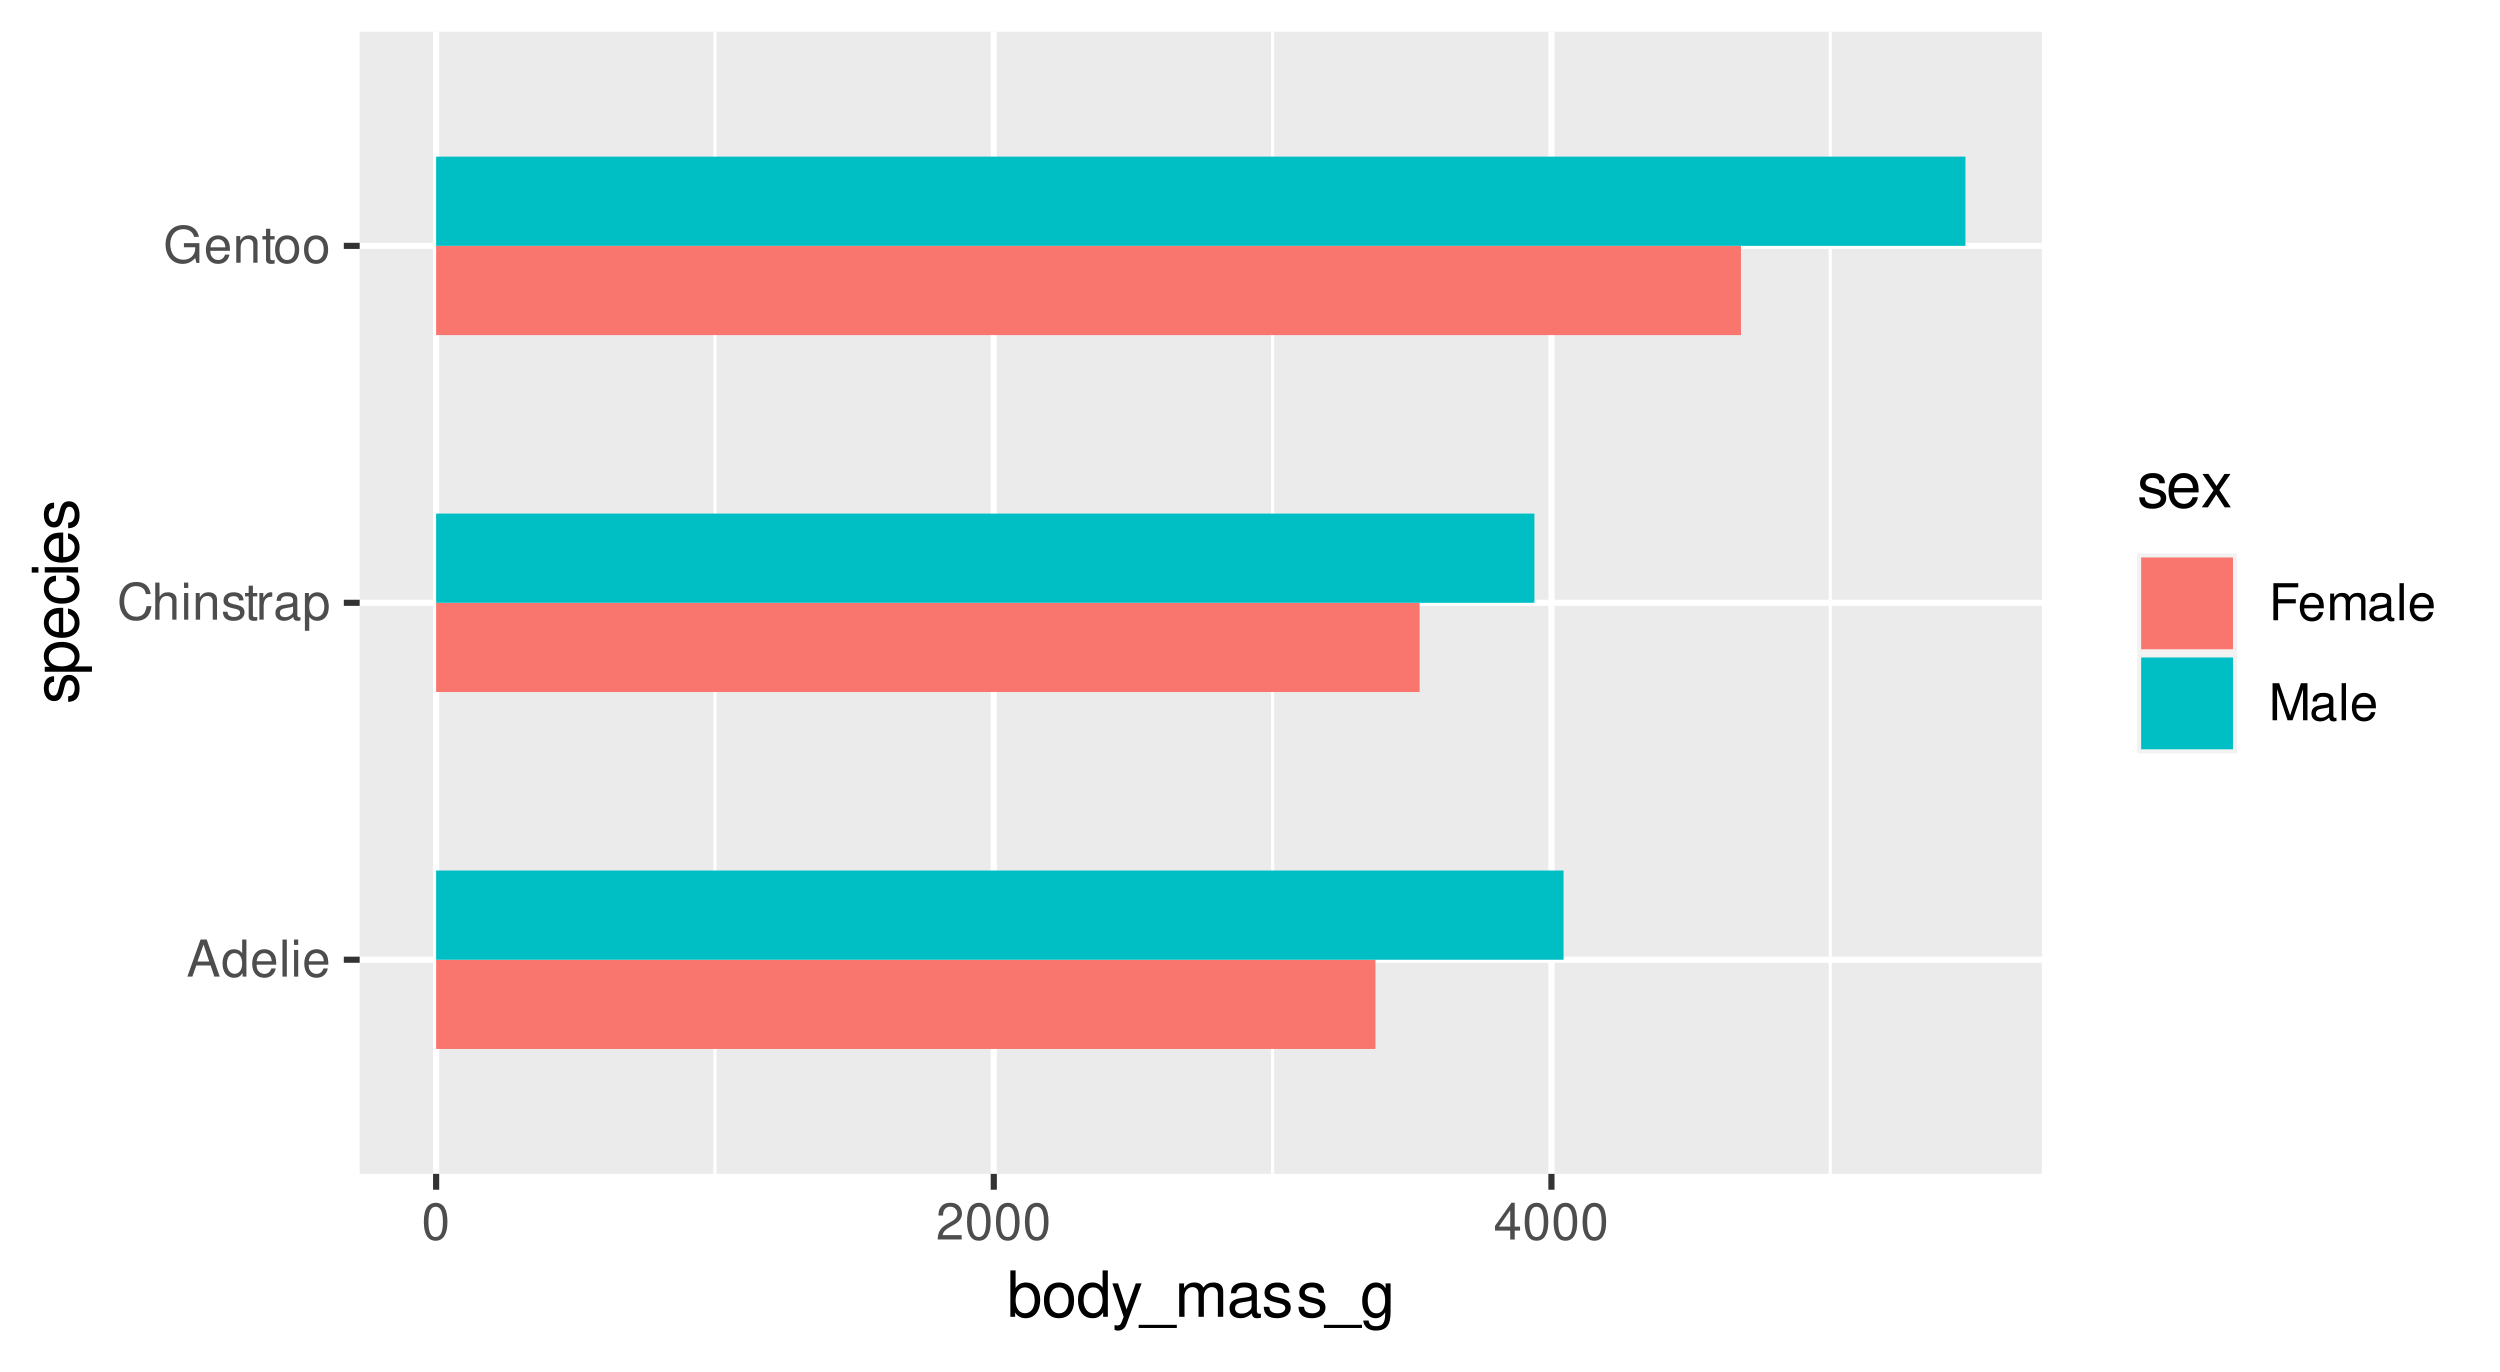
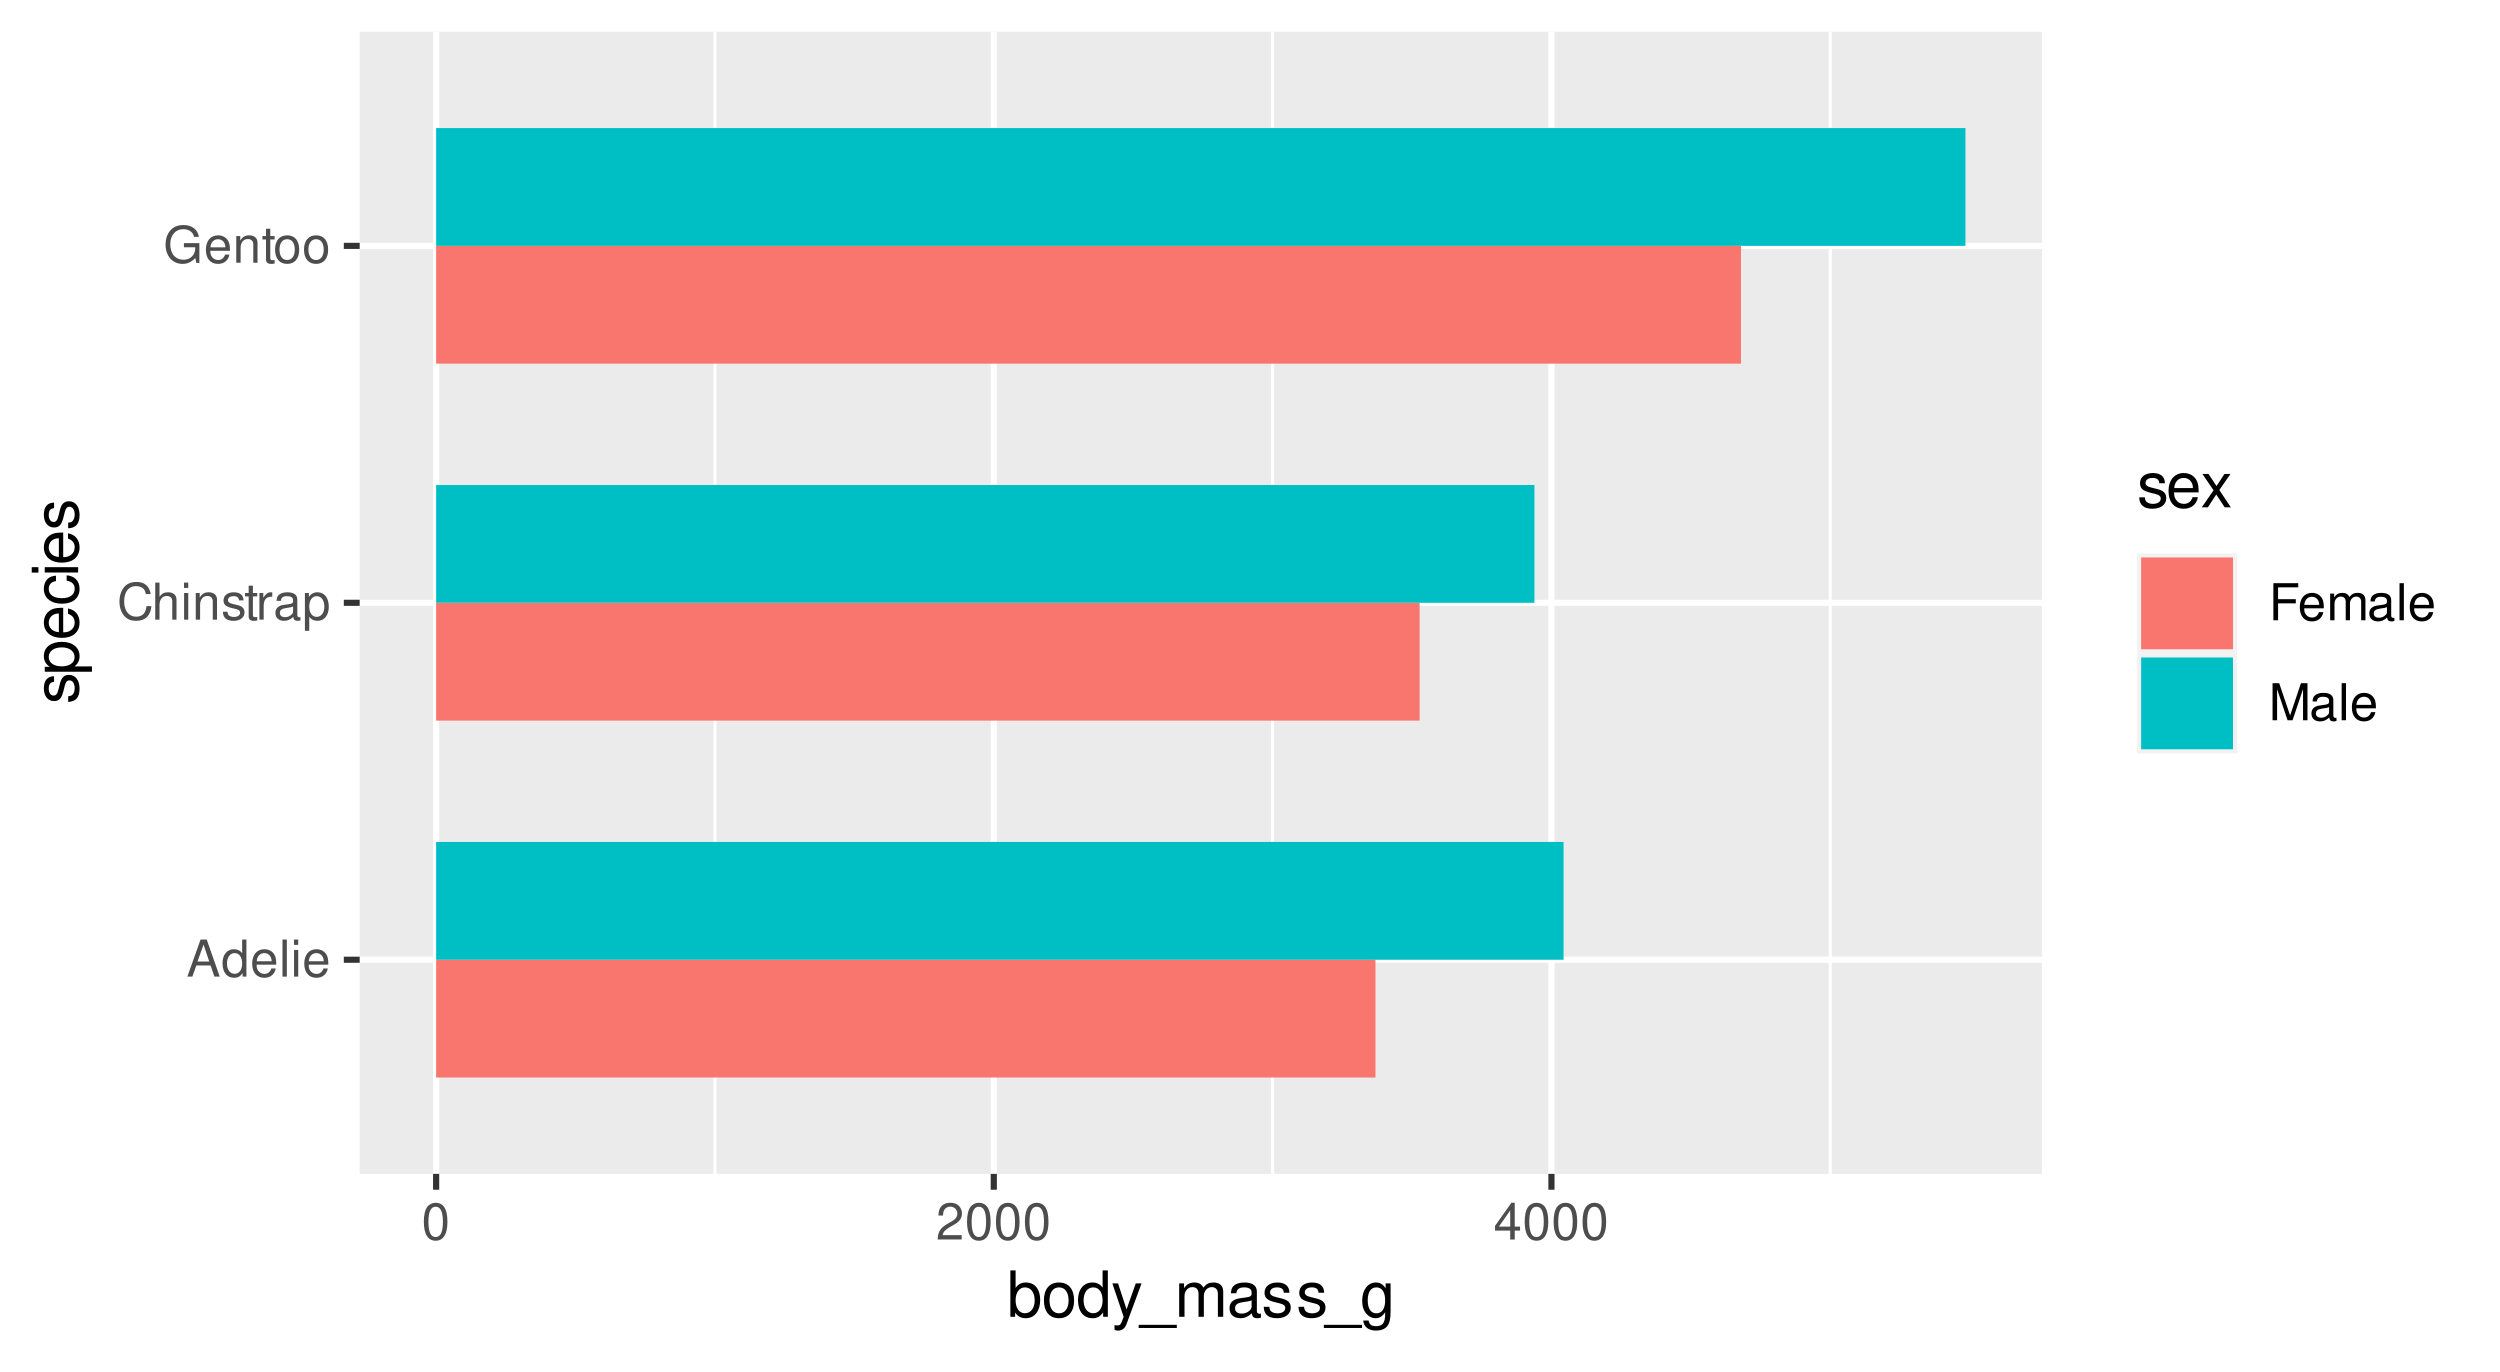
<svg xmlns="http://www.w3.org/2000/svg" xmlns:xlink="http://www.w3.org/1999/xlink" width="432pt" height="237pt" viewBox="0 0 432 237" version="1.1">
  <defs>
    <g>
      <symbol overflow="visible" id="glyph0-0">
        <path style="stroke:none;" d="" />
      </symbol>
      <symbol overflow="visible" id="glyph0-1">
        <path style="stroke:none;" d="M 4.172 -1.922 L 4.828 0 L 5.75 0 L 3.5 -6.406 L 2.438 -6.406 L 0.156 0 L 1.016 0 L 1.703 -1.922 Z M 3.938 -2.609 L 1.906 -2.609 L 2.953 -5.531 Z M 3.938 -2.609 " />
      </symbol>
      <symbol overflow="visible" id="glyph0-2">
        <path style="stroke:none;" d="M 4.359 -6.406 L 3.625 -6.406 L 3.625 -4.031 C 3.312 -4.5 2.828 -4.734 2.203 -4.734 C 1.016 -4.734 0.234 -3.781 0.234 -2.312 C 0.234 -0.75 0.984 0.203 2.234 0.203 C 2.875 0.203 3.312 -0.031 3.703 -0.609 L 3.703 0 L 4.359 0 Z M 2.328 -4.062 C 3.125 -4.062 3.625 -3.359 3.625 -2.25 C 3.625 -1.188 3.109 -0.484 2.344 -0.484 C 1.531 -0.484 1 -1.203 1 -2.266 C 1 -3.344 1.531 -4.062 2.328 -4.062 Z M 2.328 -4.062 " />
      </symbol>
      <symbol overflow="visible" id="glyph0-3">
        <path style="stroke:none;" d="M 4.516 -2.062 C 4.516 -2.766 4.453 -3.188 4.328 -3.531 C 4.031 -4.281 3.328 -4.734 2.469 -4.734 C 1.172 -4.734 0.359 -3.766 0.359 -2.25 C 0.359 -0.719 1.141 0.203 2.453 0.203 C 3.5 0.203 4.234 -0.391 4.422 -1.406 L 3.672 -1.406 C 3.469 -0.797 3.062 -0.469 2.469 -0.469 C 2 -0.469 1.609 -0.688 1.359 -1.078 C 1.188 -1.344 1.125 -1.594 1.125 -2.062 Z M 1.141 -2.656 C 1.203 -3.516 1.719 -4.062 2.453 -4.062 C 3.203 -4.062 3.719 -3.484 3.719 -2.656 Z M 1.141 -2.656 " />
      </symbol>
      <symbol overflow="visible" id="glyph0-4">
        <path style="stroke:none;" d="M 1.344 -6.406 L 0.594 -6.406 L 0.594 0 L 1.344 0 Z M 1.344 -6.406 " />
      </symbol>
      <symbol overflow="visible" id="glyph0-5">
        <path style="stroke:none;" d="M 1.312 -4.609 L 0.594 -4.609 L 0.594 0 L 1.312 0 Z M 1.312 -6.406 L 0.578 -6.406 L 0.578 -5.484 L 1.312 -5.484 Z M 1.312 -6.406 " />
      </symbol>
      <symbol overflow="visible" id="glyph0-6">
        <path style="stroke:none;" d="M 5.828 -4.422 C 5.562 -5.828 4.766 -6.516 3.359 -6.516 C 2.484 -6.516 1.797 -6.25 1.312 -5.719 C 0.734 -5.078 0.422 -4.172 0.422 -3.125 C 0.422 -2.078 0.75 -1.172 1.344 -0.547 C 1.844 -0.031 2.484 0.203 3.312 0.203 C 4.875 0.203 5.766 -0.641 5.953 -2.344 L 5.109 -2.344 C 5.047 -1.906 4.953 -1.594 4.828 -1.344 C 4.562 -0.812 4.016 -0.516 3.328 -0.516 C 2.047 -0.516 1.234 -1.547 1.234 -3.141 C 1.234 -4.781 2 -5.797 3.25 -5.797 C 3.781 -5.797 4.25 -5.641 4.516 -5.391 C 4.766 -5.172 4.891 -4.906 4.984 -4.422 Z M 5.828 -4.422 " />
      </symbol>
      <symbol overflow="visible" id="glyph0-7">
        <path style="stroke:none;" d="M 0.609 -6.406 L 0.609 0 L 1.344 0 L 1.344 -2.547 C 1.344 -3.484 1.844 -4.094 2.594 -4.094 C 2.844 -4.094 3.062 -4.031 3.25 -3.891 C 3.453 -3.734 3.547 -3.516 3.547 -3.188 L 3.547 0 L 4.281 0 L 4.281 -3.484 C 4.281 -4.25 3.719 -4.734 2.828 -4.734 C 2.172 -4.734 1.781 -4.547 1.344 -3.969 L 1.344 -6.406 Z M 0.609 -6.406 " />
      </symbol>
      <symbol overflow="visible" id="glyph0-8">
        <path style="stroke:none;" d="M 0.609 -4.609 L 0.609 0 L 1.359 0 L 1.359 -2.547 C 1.359 -3.484 1.844 -4.094 2.609 -4.094 C 3.188 -4.094 3.547 -3.75 3.547 -3.188 L 3.547 0 L 4.281 0 L 4.281 -3.484 C 4.281 -4.25 3.719 -4.734 2.828 -4.734 C 2.141 -4.734 1.703 -4.484 1.297 -3.828 L 1.297 -4.609 Z M 0.609 -4.609 " />
      </symbol>
      <symbol overflow="visible" id="glyph0-9">
        <path style="stroke:none;" d="M 3.859 -3.328 C 3.844 -4.234 3.25 -4.734 2.188 -4.734 C 1.109 -4.734 0.406 -4.188 0.406 -3.328 C 0.406 -2.609 0.781 -2.266 1.875 -2 L 2.562 -1.844 C 3.062 -1.719 3.266 -1.531 3.266 -1.203 C 3.266 -0.766 2.844 -0.469 2.203 -0.469 C 1.797 -0.469 1.469 -0.594 1.281 -0.781 C 1.172 -0.922 1.125 -1.047 1.078 -1.375 L 0.297 -1.375 C 0.328 -0.312 0.938 0.203 2.141 0.203 C 3.297 0.203 4.031 -0.375 4.031 -1.266 C 4.031 -1.938 3.656 -2.328 2.734 -2.547 L 2.031 -2.703 C 1.438 -2.844 1.172 -3.047 1.172 -3.375 C 1.172 -3.797 1.562 -4.062 2.156 -4.062 C 2.75 -4.062 3.062 -3.812 3.078 -3.328 Z M 3.859 -3.328 " />
      </symbol>
      <symbol overflow="visible" id="glyph0-10">
        <path style="stroke:none;" d="M 2.234 -4.609 L 1.484 -4.609 L 1.484 -5.875 L 0.75 -5.875 L 0.75 -4.609 L 0.125 -4.609 L 0.125 -4.016 L 0.75 -4.016 L 0.75 -0.531 C 0.75 -0.047 1.062 0.203 1.641 0.203 C 1.828 0.203 1.984 0.188 2.234 0.141 L 2.234 -0.469 C 2.125 -0.453 2.031 -0.438 1.875 -0.438 C 1.562 -0.438 1.484 -0.531 1.484 -0.859 L 1.484 -4.016 L 2.234 -4.016 Z M 2.234 -4.609 " />
      </symbol>
      <symbol overflow="visible" id="glyph0-11">
        <path style="stroke:none;" d="M 0.609 -4.609 L 0.609 0 L 1.344 0 L 1.344 -2.391 C 1.359 -3.5 1.812 -4 2.828 -3.969 L 2.828 -4.719 C 2.703 -4.734 2.625 -4.734 2.547 -4.734 C 2.062 -4.734 1.703 -4.453 1.281 -3.781 L 1.281 -4.609 Z M 0.609 -4.609 " />
      </symbol>
      <symbol overflow="visible" id="glyph0-12">
        <path style="stroke:none;" d="M 4.703 -0.438 C 4.625 -0.406 4.594 -0.406 4.547 -0.406 C 4.297 -0.406 4.156 -0.547 4.156 -0.781 L 4.156 -3.484 C 4.156 -4.297 3.547 -4.734 2.422 -4.734 C 1.734 -4.734 1.203 -4.547 0.891 -4.203 C 0.672 -3.969 0.594 -3.703 0.578 -3.25 L 1.312 -3.25 C 1.375 -3.812 1.703 -4.062 2.391 -4.062 C 3.062 -4.062 3.422 -3.812 3.422 -3.375 L 3.422 -3.188 C 3.406 -2.875 3.25 -2.75 2.656 -2.672 C 1.625 -2.547 1.453 -2.5 1.172 -2.391 C 0.641 -2.156 0.375 -1.766 0.375 -1.156 C 0.375 -0.328 0.953 0.203 1.875 0.203 C 2.469 0.203 2.922 0 3.453 -0.469 C 3.5 0 3.734 0.203 4.203 0.203 C 4.359 0.203 4.453 0.188 4.703 0.125 Z M 3.422 -1.453 C 3.422 -1.203 3.359 -1.062 3.125 -0.859 C 2.828 -0.578 2.469 -0.438 2.047 -0.438 C 1.469 -0.438 1.141 -0.719 1.141 -1.172 C 1.141 -1.656 1.453 -1.906 2.25 -2.016 C 3.031 -2.125 3.172 -2.156 3.422 -2.281 Z M 3.422 -1.453 " />
      </symbol>
      <symbol overflow="visible" id="glyph0-13">
        <path style="stroke:none;" d="M 0.469 1.922 L 1.219 1.922 L 1.219 -0.484 C 1.594 -0.016 2.031 0.203 2.625 0.203 C 3.828 0.203 4.594 -0.75 4.594 -2.219 C 4.594 -3.781 3.844 -4.734 2.625 -4.734 C 2 -4.734 1.5 -4.453 1.156 -3.922 L 1.156 -4.609 L 0.469 -4.609 Z M 2.5 -4.062 C 3.312 -4.062 3.828 -3.344 3.828 -2.25 C 3.828 -1.203 3.297 -0.484 2.5 -0.484 C 1.719 -0.484 1.219 -1.188 1.219 -2.266 C 1.219 -3.359 1.719 -4.062 2.5 -4.062 Z M 2.5 -4.062 " />
      </symbol>
      <symbol overflow="visible" id="glyph0-14">
        <path style="stroke:none;" d="M 6.234 -3.391 L 3.562 -3.391 L 3.562 -2.672 L 5.516 -2.672 L 5.516 -2.484 C 5.516 -1.344 4.672 -0.516 3.5 -0.516 C 2.844 -0.516 2.266 -0.75 1.875 -1.172 C 1.453 -1.625 1.203 -2.391 1.203 -3.188 C 1.203 -4.766 2.109 -5.797 3.453 -5.797 C 4.438 -5.797 5.141 -5.297 5.312 -4.469 L 6.156 -4.469 C 5.922 -5.766 4.938 -6.516 3.469 -6.516 C 2.688 -6.516 2.047 -6.312 1.547 -5.906 C 0.797 -5.281 0.391 -4.297 0.391 -3.141 C 0.391 -1.172 1.594 0.203 3.328 0.203 C 4.203 0.203 4.875 -0.125 5.516 -0.812 L 5.719 0.031 L 6.234 0.031 Z M 6.234 -3.391 " />
      </symbol>
      <symbol overflow="visible" id="glyph0-15">
        <path style="stroke:none;" d="M 2.391 -4.734 C 1.094 -4.734 0.312 -3.812 0.312 -2.266 C 0.312 -0.719 1.094 0.203 2.406 0.203 C 3.703 0.203 4.484 -0.719 4.484 -2.234 C 4.484 -3.828 3.734 -4.734 2.391 -4.734 Z M 2.406 -4.062 C 3.234 -4.062 3.719 -3.391 3.719 -2.25 C 3.719 -1.156 3.203 -0.469 2.406 -0.469 C 1.578 -0.469 1.078 -1.156 1.078 -2.266 C 1.078 -3.391 1.578 -4.062 2.406 -4.062 Z M 2.406 -4.062 " />
      </symbol>
      <symbol overflow="visible" id="glyph0-16">
        <path style="stroke:none;" d="M 2.422 -6.359 C 1.844 -6.359 1.312 -6.094 0.984 -5.672 C 0.578 -5.109 0.375 -4.25 0.375 -3.078 C 0.375 -0.938 1.078 0.203 2.422 0.203 C 3.734 0.203 4.453 -0.938 4.453 -3.031 C 4.453 -4.25 4.266 -5.078 3.859 -5.672 C 3.531 -6.109 3.016 -6.359 2.422 -6.359 Z M 2.422 -5.672 C 3.25 -5.672 3.672 -4.828 3.672 -3.094 C 3.672 -1.281 3.266 -0.438 2.406 -0.438 C 1.578 -0.438 1.172 -1.312 1.172 -3.062 C 1.172 -4.828 1.578 -5.672 2.422 -5.672 Z M 2.422 -5.672 " />
      </symbol>
      <symbol overflow="visible" id="glyph0-17">
        <path style="stroke:none;" d="M 4.453 -0.766 L 1.172 -0.766 C 1.25 -1.297 1.531 -1.625 2.297 -2.094 L 3.172 -2.594 C 4.047 -3.062 4.5 -3.719 4.5 -4.5 C 4.5 -5.031 4.281 -5.531 3.922 -5.875 C 3.547 -6.203 3.094 -6.359 2.5 -6.359 C 1.703 -6.359 1.125 -6.078 0.781 -5.531 C 0.547 -5.203 0.453 -4.797 0.438 -4.156 L 1.219 -4.156 C 1.234 -4.594 1.297 -4.844 1.406 -5.062 C 1.594 -5.438 2 -5.688 2.469 -5.688 C 3.172 -5.688 3.703 -5.172 3.703 -4.484 C 3.703 -3.969 3.406 -3.531 2.859 -3.219 L 2.047 -2.75 C 0.75 -2 0.375 -1.406 0.297 -0.016 L 4.453 -0.016 Z M 4.453 -0.766 " />
      </symbol>
      <symbol overflow="visible" id="glyph0-18">
        <path style="stroke:none;" d="M 2.875 -1.547 L 2.875 0 L 3.656 0 L 3.656 -1.547 L 4.578 -1.547 L 4.578 -2.234 L 3.656 -2.234 L 3.656 -6.359 L 3.078 -6.359 L 0.25 -2.359 L 0.25 -1.547 Z M 2.875 -2.234 L 0.922 -2.234 L 2.875 -5.047 Z M 2.875 -2.234 " />
      </symbol>
      <symbol overflow="visible" id="glyph0-19">
        <path style="stroke:none;" d="M 1.609 -2.922 L 4.672 -2.922 L 4.672 -3.641 L 1.609 -3.641 L 1.609 -5.688 L 5.094 -5.688 L 5.094 -6.406 L 0.797 -6.406 L 0.797 0 L 1.609 0 Z M 1.609 -2.922 " />
      </symbol>
      <symbol overflow="visible" id="glyph0-20">
        <path style="stroke:none;" d="M 0.609 -4.609 L 0.609 0 L 1.359 0 L 1.359 -2.891 C 1.359 -3.562 1.844 -4.094 2.438 -4.094 C 2.984 -4.094 3.297 -3.766 3.297 -3.172 L 3.297 0 L 4.031 0 L 4.031 -2.891 C 4.031 -3.562 4.516 -4.094 5.109 -4.094 C 5.641 -4.094 5.969 -3.75 5.969 -3.172 L 5.969 0 L 6.703 0 L 6.703 -3.453 C 6.703 -4.281 6.234 -4.734 5.359 -4.734 C 4.75 -4.734 4.375 -4.562 3.953 -4.031 C 3.672 -4.531 3.312 -4.734 2.703 -4.734 C 2.094 -4.734 1.688 -4.516 1.297 -3.953 L 1.297 -4.609 Z M 0.609 -4.609 " />
      </symbol>
      <symbol overflow="visible" id="glyph0-21">
        <path style="stroke:none;" d="M 4.109 0 L 5.922 -5.375 L 5.922 0 L 6.688 0 L 6.688 -6.406 L 5.562 -6.406 L 3.688 -0.828 L 1.797 -6.406 L 0.656 -6.406 L 0.656 0 L 1.438 0 L 1.438 -5.375 L 3.25 0 Z M 4.109 0 " />
      </symbol>
      <symbol overflow="visible" id="glyph1-0">
        <path style="stroke:none;" d="" />
      </symbol>
      <symbol overflow="visible" id="glyph1-1">
        <path style="stroke:none;" d="M 0.594 -8.016 L 0.594 0 L 1.422 0 L 1.422 -0.734 C 1.859 -0.062 2.438 0.25 3.25 0.25 C 4.766 0.25 5.75 -0.984 5.75 -2.906 C 5.75 -4.781 4.812 -5.922 3.281 -5.922 C 2.5 -5.922 1.938 -5.625 1.5 -4.984 L 1.5 -8.016 Z M 3.109 -5.078 C 4.141 -5.078 4.797 -4.188 4.797 -2.812 C 4.797 -1.5 4.109 -0.609 3.109 -0.609 C 2.141 -0.609 1.5 -1.484 1.5 -2.844 C 1.5 -4.188 2.141 -5.078 3.109 -5.078 Z M 3.109 -5.078 " />
      </symbol>
      <symbol overflow="visible" id="glyph1-2">
        <path style="stroke:none;" d="M 2.984 -5.922 C 1.359 -5.922 0.391 -4.781 0.391 -2.844 C 0.391 -0.891 1.359 0.25 3 0.25 C 4.625 0.25 5.609 -0.906 5.609 -2.797 C 5.609 -4.797 4.656 -5.922 2.984 -5.922 Z M 3 -5.078 C 4.031 -5.078 4.656 -4.234 4.656 -2.812 C 4.656 -1.438 4.016 -0.594 3 -0.594 C 1.984 -0.594 1.359 -1.438 1.359 -2.844 C 1.359 -4.234 1.984 -5.078 3 -5.078 Z M 3 -5.078 " />
      </symbol>
      <symbol overflow="visible" id="glyph1-3">
        <path style="stroke:none;" d="M 5.438 -8.016 L 4.531 -8.016 L 4.531 -5.031 C 4.141 -5.625 3.531 -5.922 2.766 -5.922 C 1.266 -5.922 0.281 -4.734 0.281 -2.891 C 0.281 -0.953 1.234 0.25 2.797 0.25 C 3.594 0.25 4.141 -0.047 4.625 -0.766 L 4.625 0 L 5.438 0 Z M 2.922 -5.078 C 3.906 -5.078 4.531 -4.203 4.531 -2.812 C 4.531 -1.484 3.891 -0.609 2.922 -0.609 C 1.906 -0.609 1.25 -1.5 1.25 -2.844 C 1.25 -4.188 1.906 -5.078 2.922 -5.078 Z M 2.922 -5.078 " />
      </symbol>
      <symbol overflow="visible" id="glyph1-4">
        <path style="stroke:none;" d="M 4.266 -5.766 L 2.672 -1.281 L 1.203 -5.766 L 0.219 -5.766 L 2.172 0.016 L 1.812 0.938 C 1.656 1.344 1.469 1.5 1.078 1.5 C 0.922 1.5 0.797 1.469 0.594 1.438 L 0.594 2.25 C 0.781 2.359 0.969 2.391 1.203 2.391 C 1.5 2.391 1.828 2.297 2.062 2.125 C 2.359 1.906 2.516 1.672 2.688 1.203 L 5.266 -5.766 Z M 4.266 -5.766 " />
      </symbol>
      <symbol overflow="visible" id="glyph1-5">
        <path style="stroke:none;" d="M 6.359 1.391 L -0.234 1.391 L -0.234 1.938 L 6.359 1.938 Z M 6.359 1.391 " />
      </symbol>
      <symbol overflow="visible" id="glyph1-6">
        <path style="stroke:none;" d="M 0.766 -5.766 L 0.766 0 L 1.688 0 L 1.688 -3.625 C 1.688 -4.453 2.297 -5.125 3.047 -5.125 C 3.734 -5.125 4.109 -4.703 4.109 -3.969 L 4.109 0 L 5.031 0 L 5.031 -3.625 C 5.031 -4.453 5.641 -5.125 6.391 -5.125 C 7.062 -5.125 7.453 -4.703 7.453 -3.969 L 7.453 0 L 8.375 0 L 8.375 -4.328 C 8.375 -5.359 7.781 -5.922 6.703 -5.922 C 5.938 -5.922 5.484 -5.703 4.938 -5.047 C 4.594 -5.672 4.141 -5.922 3.391 -5.922 C 2.625 -5.922 2.094 -5.641 1.609 -4.953 L 1.609 -5.766 Z M 0.766 -5.766 " />
      </symbol>
      <symbol overflow="visible" id="glyph1-7">
        <path style="stroke:none;" d="M 5.891 -0.531 C 5.781 -0.516 5.734 -0.516 5.688 -0.516 C 5.375 -0.516 5.188 -0.688 5.188 -0.969 L 5.188 -4.359 C 5.188 -5.375 4.438 -5.922 3.031 -5.922 C 2.172 -5.922 1.5 -5.688 1.109 -5.266 C 0.844 -4.969 0.734 -4.625 0.719 -4.062 L 1.641 -4.062 C 1.719 -4.766 2.141 -5.078 2.984 -5.078 C 3.828 -5.078 4.281 -4.781 4.281 -4.219 L 4.281 -3.984 C 4.266 -3.594 4.062 -3.438 3.328 -3.344 C 2.031 -3.172 1.828 -3.141 1.469 -2.984 C 0.797 -2.703 0.469 -2.203 0.469 -1.453 C 0.469 -0.406 1.188 0.25 2.359 0.25 C 3.078 0.25 3.656 0 4.312 -0.594 C 4.375 0 4.656 0.25 5.266 0.25 C 5.453 0.25 5.578 0.234 5.891 0.156 Z M 4.281 -1.812 C 4.281 -1.5 4.188 -1.312 3.922 -1.062 C 3.547 -0.719 3.094 -0.547 2.547 -0.547 C 1.844 -0.547 1.422 -0.891 1.422 -1.469 C 1.422 -2.078 1.812 -2.391 2.812 -2.531 C 3.781 -2.656 3.969 -2.703 4.281 -2.844 Z M 4.281 -1.812 " />
      </symbol>
      <symbol overflow="visible" id="glyph1-8">
        <path style="stroke:none;" d="M 4.812 -4.156 C 4.812 -5.297 4.062 -5.922 2.734 -5.922 C 1.391 -5.922 0.516 -5.234 0.516 -4.172 C 0.516 -3.266 0.984 -2.844 2.344 -2.516 L 3.203 -2.297 C 3.844 -2.141 4.094 -1.906 4.094 -1.5 C 4.094 -0.953 3.547 -0.594 2.75 -0.594 C 2.25 -0.594 1.844 -0.734 1.609 -0.984 C 1.469 -1.141 1.391 -1.312 1.344 -1.719 L 0.375 -1.719 C 0.422 -0.391 1.172 0.25 2.672 0.25 C 4.125 0.25 5.047 -0.469 5.047 -1.578 C 5.047 -2.438 4.562 -2.906 3.422 -3.172 L 2.547 -3.391 C 1.797 -3.562 1.469 -3.812 1.469 -4.219 C 1.469 -4.75 1.953 -5.078 2.688 -5.078 C 3.438 -5.078 3.828 -4.766 3.844 -4.156 Z M 4.812 -4.156 " />
      </symbol>
      <symbol overflow="visible" id="glyph1-9">
        <path style="stroke:none;" d="M 4.438 -5.766 L 4.438 -4.922 C 3.984 -5.625 3.469 -5.922 2.75 -5.922 C 1.359 -5.922 0.391 -4.625 0.391 -2.781 C 0.391 -1.812 0.609 -1.109 1.109 -0.531 C 1.547 -0.016 2.094 0.25 2.688 0.25 C 3.375 0.25 3.875 -0.062 4.359 -0.781 L 4.359 -0.484 C 4.359 1.062 3.922 1.625 2.781 1.625 C 2 1.625 1.594 1.312 1.5 0.656 L 0.578 0.656 C 0.656 1.734 1.5 2.391 2.766 2.391 C 3.609 2.391 4.312 2.125 4.688 1.656 C 5.125 1.125 5.297 0.406 5.297 -0.953 L 5.297 -5.766 Z M 2.844 -5.078 C 3.812 -5.078 4.359 -4.266 4.359 -2.812 C 4.359 -1.406 3.797 -0.594 2.844 -0.594 C 1.891 -0.594 1.344 -1.422 1.344 -2.844 C 1.344 -4.25 1.891 -5.078 2.844 -5.078 Z M 2.844 -5.078 " />
      </symbol>
      <symbol overflow="visible" id="glyph1-10">
        <path style="stroke:none;" d="M 5.641 -2.578 C 5.641 -3.453 5.578 -3.984 5.406 -4.406 C 5.031 -5.359 4.156 -5.922 3.078 -5.922 C 1.469 -5.922 0.438 -4.703 0.438 -2.812 C 0.438 -0.906 1.438 0.25 3.062 0.25 C 4.375 0.25 5.297 -0.5 5.516 -1.75 L 4.594 -1.75 C 4.344 -0.984 3.828 -0.594 3.094 -0.594 C 2.516 -0.594 2.016 -0.859 1.703 -1.344 C 1.484 -1.672 1.406 -2 1.391 -2.578 Z M 1.422 -3.328 C 1.5 -4.391 2.141 -5.078 3.062 -5.078 C 4 -5.078 4.656 -4.359 4.656 -3.328 Z M 1.422 -3.328 " />
      </symbol>
      <symbol overflow="visible" id="glyph1-11">
        <path style="stroke:none;" d="M 3.219 -2.984 L 5.141 -5.766 L 4.109 -5.766 L 2.734 -3.672 L 1.344 -5.766 L 0.297 -5.766 L 2.219 -2.938 L 0.188 0 L 1.234 0 L 2.688 -2.219 L 4.141 0 L 5.203 0 Z M 3.219 -2.984 " />
      </symbol>
      <symbol overflow="visible" id="glyph2-0">
        <path style="stroke:none;" d="" />
      </symbol>
      <symbol overflow="visible" id="glyph2-1">
        <path style="stroke:none;" d="M -4.156 -4.812 C -5.297 -4.812 -5.922 -4.062 -5.922 -2.734 C -5.922 -1.391 -5.234 -0.516 -4.172 -0.516 C -3.266 -0.516 -2.844 -0.984 -2.516 -2.344 L -2.297 -3.203 C -2.141 -3.844 -1.906 -4.094 -1.5 -4.094 C -0.953 -4.094 -0.594 -3.547 -0.594 -2.75 C -0.594 -2.25 -0.734 -1.844 -0.984 -1.609 C -1.141 -1.469 -1.312 -1.391 -1.719 -1.344 L -1.719 -0.375 C -0.391 -0.422 0.25 -1.172 0.25 -2.672 C 0.25 -4.125 -0.469 -5.047 -1.578 -5.047 C -2.438 -5.047 -2.906 -4.562 -3.172 -3.422 L -3.391 -2.547 C -3.562 -1.797 -3.812 -1.469 -4.219 -1.469 C -4.75 -1.469 -5.078 -1.953 -5.078 -2.688 C -5.078 -3.438 -4.766 -3.828 -4.156 -3.844 Z M -4.156 -4.812 " />
      </symbol>
      <symbol overflow="visible" id="glyph2-2">
        <path style="stroke:none;" d="M 2.391 -0.594 L 2.391 -1.516 L -0.609 -1.516 C -0.016 -2 0.25 -2.547 0.25 -3.281 C 0.25 -4.781 -0.953 -5.75 -2.781 -5.75 C -4.719 -5.75 -5.922 -4.812 -5.922 -3.281 C -5.922 -2.5 -5.578 -1.875 -4.891 -1.438 L -5.766 -1.438 L -5.766 -0.594 Z M -5.078 -3.125 C -5.078 -4.141 -4.188 -4.797 -2.812 -4.797 C -1.5 -4.797 -0.609 -4.125 -0.609 -3.125 C -0.609 -2.141 -1.484 -1.516 -2.844 -1.516 C -4.188 -1.516 -5.078 -2.141 -5.078 -3.125 Z M -5.078 -3.125 " />
      </symbol>
      <symbol overflow="visible" id="glyph2-3">
        <path style="stroke:none;" d="M -2.578 -5.641 C -3.453 -5.641 -3.984 -5.578 -4.406 -5.406 C -5.359 -5.031 -5.922 -4.156 -5.922 -3.078 C -5.922 -1.469 -4.703 -0.438 -2.812 -0.438 C -0.906 -0.438 0.25 -1.438 0.25 -3.062 C 0.25 -4.375 -0.5 -5.297 -1.75 -5.516 L -1.75 -4.594 C -0.984 -4.344 -0.594 -3.828 -0.594 -3.094 C -0.594 -2.516 -0.859 -2.016 -1.344 -1.703 C -1.672 -1.484 -2 -1.406 -2.578 -1.391 Z M -3.328 -1.422 C -4.391 -1.5 -5.078 -2.141 -5.078 -3.062 C -5.078 -4 -4.359 -4.656 -3.328 -4.656 Z M -3.328 -1.422 " />
      </symbol>
      <symbol overflow="visible" id="glyph2-4">
        <path style="stroke:none;" d="M -3.828 -5.188 C -4.391 -5.141 -4.75 -5.016 -5.078 -4.797 C -5.609 -4.406 -5.922 -3.703 -5.922 -2.906 C -5.922 -1.344 -4.703 -0.344 -2.781 -0.344 C -0.922 -0.344 0.25 -1.328 0.25 -2.891 C 0.25 -4.266 -0.578 -5.141 -1.984 -5.25 L -1.984 -4.328 C -1.062 -4.172 -0.594 -3.703 -0.594 -2.922 C -0.594 -1.906 -1.422 -1.297 -2.781 -1.297 C -4.219 -1.297 -5.078 -1.891 -5.078 -2.891 C -5.078 -3.656 -4.625 -4.141 -3.828 -4.25 Z M -3.828 -5.188 " />
      </symbol>
      <symbol overflow="visible" id="glyph2-5">
        <path style="stroke:none;" d="M -5.766 -1.656 L -5.766 -0.734 L 0 -0.734 L 0 -1.656 Z M -8.016 -1.656 L -8.016 -0.719 L -6.859 -0.719 L -6.859 -1.656 Z M -8.016 -1.656 " />
      </symbol>
    </g>
    <clipPath id="clip1">
      <path d="M 62.152 5.48 L 352.844 5.48 L 352.844 202.852 L 62.152 202.852 Z M 62.152 5.48 " />
    </clipPath>
    <clipPath id="clip2">
      <path d="M 123 5.48 L 124 5.48 L 124 202.852 L 123 202.852 Z M 123 5.48 " />
    </clipPath>
    <clipPath id="clip3">
      <path d="M 219 5.48 L 221 5.48 L 221 202.852 L 219 202.852 Z M 219 5.48 " />
    </clipPath>
    <clipPath id="clip4">
      <path d="M 316 5.48 L 317 5.48 L 317 202.852 L 316 202.852 Z M 316 5.48 " />
    </clipPath>
    <clipPath id="clip5">
      <path d="M 62.152 165 L 352.844 165 L 352.844 167 L 62.152 167 Z M 62.152 165 " />
    </clipPath>
    <clipPath id="clip6">
      <path d="M 62.152 103 L 352.844 103 L 352.844 105 L 62.152 105 Z M 62.152 103 " />
    </clipPath>
    <clipPath id="clip7">
      <path d="M 62.152 41 L 352.844 41 L 352.844 44 L 62.152 44 Z M 62.152 41 " />
    </clipPath>
    <clipPath id="clip8">
      <path d="M 74 5.48 L 76 5.48 L 76 202.852 L 74 202.852 Z M 74 5.48 " />
    </clipPath>
    <clipPath id="clip9">
      <path d="M 171 5.48 L 173 5.48 L 173 202.852 L 171 202.852 Z M 171 5.48 " />
    </clipPath>
    <clipPath id="clip10">
      <path d="M 267 5.48 L 269 5.48 L 269 202.852 L 267 202.852 Z M 267 5.48 " />
    </clipPath>
  </defs>
  <g id="surface210">
    <rect x="0" y="0" width="432" height="237" style="fill:rgb(100%,100%,100%);fill-opacity:1;stroke:none;" />
    <path style="fill:none;stroke-width:1.067;stroke-linecap:round;stroke-linejoin:round;stroke:rgb(100%,100%,100%);stroke-opacity:1;stroke-miterlimit:10;" d="M 0 237 L 432 237 L 432 0 L 0 0 Z M 0 237 " />
    <g clip-path="url(#clip1)" clip-rule="nonzero">
      <path style=" stroke:none;fill-rule:nonzero;fill:rgb(92.157%,92.157%,92.157%);fill-opacity:1;" d="M 62.152 202.848 L 352.844 202.848 L 352.844 5.477 L 62.152 5.477 Z M 62.152 202.848 " />
    </g>
    <g clip-path="url(#clip2)" clip-rule="nonzero">
      <path style="fill:none;stroke-width:0.533;stroke-linecap:butt;stroke-linejoin:round;stroke:rgb(100%,100%,100%);stroke-opacity:1;stroke-miterlimit:10;" d="M 123.547 202.848 L 123.547 5.48 " />
    </g>
    <g clip-path="url(#clip3)" clip-rule="nonzero">
      <path style="fill:none;stroke-width:0.533;stroke-linecap:butt;stroke-linejoin:round;stroke:rgb(100%,100%,100%);stroke-opacity:1;stroke-miterlimit:10;" d="M 219.906 202.848 L 219.906 5.48 " />
    </g>
    <g clip-path="url(#clip4)" clip-rule="nonzero">
      <path style="fill:none;stroke-width:0.533;stroke-linecap:butt;stroke-linejoin:round;stroke:rgb(100%,100%,100%);stroke-opacity:1;stroke-miterlimit:10;" d="M 316.27 202.848 L 316.27 5.48 " />
    </g>
    <g clip-path="url(#clip5)" clip-rule="nonzero">
      <path style="fill:none;stroke-width:1.067;stroke-linecap:butt;stroke-linejoin:round;stroke:rgb(100%,100%,100%);stroke-opacity:1;stroke-miterlimit:10;" d="M 62.152 165.844 L 352.844 165.844 " />
    </g>
    <g clip-path="url(#clip6)" clip-rule="nonzero">
      <path style="fill:none;stroke-width:1.067;stroke-linecap:butt;stroke-linejoin:round;stroke:rgb(100%,100%,100%);stroke-opacity:1;stroke-miterlimit:10;" d="M 62.152 104.164 L 352.844 104.164 " />
    </g>
    <g clip-path="url(#clip7)" clip-rule="nonzero">
      <path style="fill:none;stroke-width:1.067;stroke-linecap:butt;stroke-linejoin:round;stroke:rgb(100%,100%,100%);stroke-opacity:1;stroke-miterlimit:10;" d="M 62.152 42.484 L 352.844 42.484 " />
    </g>
    <g clip-path="url(#clip8)" clip-rule="nonzero">
      <path style="fill:none;stroke-width:1.067;stroke-linecap:butt;stroke-linejoin:round;stroke:rgb(100%,100%,100%);stroke-opacity:1;stroke-miterlimit:10;" d="M 75.363 202.848 L 75.363 5.48 " />
    </g>
    <g clip-path="url(#clip9)" clip-rule="nonzero">
      <path style="fill:none;stroke-width:1.067;stroke-linecap:butt;stroke-linejoin:round;stroke:rgb(100%,100%,100%);stroke-opacity:1;stroke-miterlimit:10;" d="M 171.727 202.848 L 171.727 5.48 " />
    </g>
    <g clip-path="url(#clip10)" clip-rule="nonzero">
      <path style="fill:none;stroke-width:1.067;stroke-linecap:butt;stroke-linejoin:round;stroke:rgb(100%,100%,100%);stroke-opacity:1;stroke-miterlimit:10;" d="M 268.09 202.848 L 268.09 5.48 " />
    </g>
-     <path style=" stroke:none;fill-rule:nonzero;fill:rgb(97.255%,46.275%,42.745%);fill-opacity:1;" d="M 75.363 181.262 L 237.68 181.262 L 237.68 165.844 L 75.363 165.844 Z M 75.363 181.262 " />
-     <path style=" stroke:none;fill-rule:nonzero;fill:rgb(0%,74.902%,76.863%);fill-opacity:1;" d="M 75.363 165.844 L 270.184 165.844 L 270.184 150.426 L 75.363 150.426 Z M 75.363 165.844 " />
-     <path style=" stroke:none;fill-rule:nonzero;fill:rgb(97.255%,46.275%,42.745%);fill-opacity:1;" d="M 75.363 119.582 L 245.309 119.582 L 245.309 104.164 L 75.363 104.164 Z M 75.363 119.582 " />
-     <path style=" stroke:none;fill-rule:nonzero;fill:rgb(0%,74.902%,76.863%);fill-opacity:1;" d="M 75.363 104.164 L 265.148 104.164 L 265.148 88.746 L 75.363 88.746 Z M 75.363 104.164 " />
-     <path style=" stroke:none;fill-rule:nonzero;fill:rgb(97.255%,46.275%,42.745%);fill-opacity:1;" d="M 75.363 57.906 L 300.84 57.906 L 300.84 42.488 L 75.363 42.488 Z M 75.363 57.906 " />
-     <path style=" stroke:none;fill-rule:nonzero;fill:rgb(0%,74.902%,76.863%);fill-opacity:1;" d="M 75.363 42.484 L 339.629 42.484 L 339.629 27.066 L 75.363 27.066 Z M 75.363 42.484 " />
+     <path style=" stroke:none;fill-rule:nonzero;fill:rgb(97.255%,46.275%,42.745%);fill-opacity:1;" d="M 75.363 186.195 L 237.68 186.195 L 237.68 165.84 L 75.363 165.84 Z M 75.363 186.195 " />
+     <path style=" stroke:none;fill-rule:nonzero;fill:rgb(0%,74.902%,76.863%);fill-opacity:1;" d="M 75.363 165.844 L 270.184 165.844 L 270.184 145.488 L 75.363 145.488 Z M 75.363 165.844 " />
+     <path style=" stroke:none;fill-rule:nonzero;fill:rgb(97.255%,46.275%,42.745%);fill-opacity:1;" d="M 75.363 124.52 L 245.309 124.52 L 245.309 104.164 L 75.363 104.164 Z M 75.363 124.52 " />
+     <path style=" stroke:none;fill-rule:nonzero;fill:rgb(0%,74.902%,76.863%);fill-opacity:1;" d="M 75.363 104.164 L 265.148 104.164 L 265.148 83.809 L 75.363 83.809 Z M 75.363 104.164 " />
+     <path style=" stroke:none;fill-rule:nonzero;fill:rgb(97.255%,46.275%,42.745%);fill-opacity:1;" d="M 75.363 62.84 L 300.84 62.84 L 300.84 42.484 L 75.363 42.484 Z M 75.363 62.84 " />
+     <path style=" stroke:none;fill-rule:nonzero;fill:rgb(0%,74.902%,76.863%);fill-opacity:1;" d="M 75.363 42.484 L 339.629 42.484 L 339.629 22.129 L 75.363 22.129 Z M 75.363 42.484 " />
    <g style="fill:rgb(30.196%,30.196%,30.196%);fill-opacity:1;">
      <use xlink:href="#glyph0-1" x="32.219" y="168.759" />
      <use xlink:href="#glyph0-2" x="38.219" y="168.759" />
      <use xlink:href="#glyph0-3" x="43.219" y="168.759" />
      <use xlink:href="#glyph0-4" x="48.219" y="168.759" />
      <use xlink:href="#glyph0-5" x="50.219" y="168.759" />
      <use xlink:href="#glyph0-3" x="52.219" y="168.759" />
    </g>
    <g style="fill:rgb(30.196%,30.196%,30.196%);fill-opacity:1;">
      <use xlink:href="#glyph0-6" x="20.219" y="107.079" />
      <use xlink:href="#glyph0-7" x="26.219" y="107.079" />
      <use xlink:href="#glyph0-5" x="31.219" y="107.079" />
      <use xlink:href="#glyph0-8" x="33.219" y="107.079" />
      <use xlink:href="#glyph0-9" x="38.219" y="107.079" />
      <use xlink:href="#glyph0-10" x="42.219" y="107.079" />
      <use xlink:href="#glyph0-11" x="44.219" y="107.079" />
      <use xlink:href="#glyph0-12" x="47.219" y="107.079" />
      <use xlink:href="#glyph0-13" x="52.219" y="107.079" />
    </g>
    <g style="fill:rgb(30.196%,30.196%,30.196%);fill-opacity:1;">
      <use xlink:href="#glyph0-14" x="28.219" y="45.399" />
      <use xlink:href="#glyph0-3" x="35.219" y="45.399" />
      <use xlink:href="#glyph0-8" x="40.219" y="45.399" />
      <use xlink:href="#glyph0-10" x="45.219" y="45.399" />
      <use xlink:href="#glyph0-15" x="47.219" y="45.399" />
      <use xlink:href="#glyph0-15" x="52.219" y="45.399" />
    </g>
    <path style="fill:none;stroke-width:1.067;stroke-linecap:butt;stroke-linejoin:round;stroke:rgb(20%,20%,20%);stroke-opacity:1;stroke-miterlimit:10;" d="M 59.41 165.844 L 62.152 165.844 " />
    <path style="fill:none;stroke-width:1.067;stroke-linecap:butt;stroke-linejoin:round;stroke:rgb(20%,20%,20%);stroke-opacity:1;stroke-miterlimit:10;" d="M 59.41 104.164 L 62.152 104.164 " />
    <path style="fill:none;stroke-width:1.067;stroke-linecap:butt;stroke-linejoin:round;stroke:rgb(20%,20%,20%);stroke-opacity:1;stroke-miterlimit:10;" d="M 59.41 42.484 L 62.152 42.484 " />
    <path style="fill:none;stroke-width:1.067;stroke-linecap:butt;stroke-linejoin:round;stroke:rgb(20%,20%,20%);stroke-opacity:1;stroke-miterlimit:10;" d="M 75.363 205.59 L 75.363 202.848 " />
    <path style="fill:none;stroke-width:1.067;stroke-linecap:butt;stroke-linejoin:round;stroke:rgb(20%,20%,20%);stroke-opacity:1;stroke-miterlimit:10;" d="M 171.727 205.59 L 171.727 202.848 " />
    <path style="fill:none;stroke-width:1.067;stroke-linecap:butt;stroke-linejoin:round;stroke:rgb(20%,20%,20%);stroke-opacity:1;stroke-miterlimit:10;" d="M 268.09 205.59 L 268.09 202.848 " />
    <g style="fill:rgb(30.196%,30.196%,30.196%);fill-opacity:1;">
      <use xlink:href="#glyph0-16" x="72.863" y="214.196" />
    </g>
    <g style="fill:rgb(30.196%,30.196%,30.196%);fill-opacity:1;">
      <use xlink:href="#glyph0-17" x="161.727" y="214.196" />
      <use xlink:href="#glyph0-16" x="166.727" y="214.196" />
      <use xlink:href="#glyph0-16" x="171.727" y="214.196" />
      <use xlink:href="#glyph0-16" x="176.727" y="214.196" />
    </g>
    <g style="fill:rgb(30.196%,30.196%,30.196%);fill-opacity:1;">
      <use xlink:href="#glyph0-18" x="258.09" y="214.196" />
      <use xlink:href="#glyph0-16" x="263.09" y="214.196" />
      <use xlink:href="#glyph0-16" x="268.09" y="214.196" />
      <use xlink:href="#glyph0-16" x="273.09" y="214.196" />
    </g>
    <g style="fill:rgb(0%,0%,0%);fill-opacity:1;">
      <use xlink:href="#glyph1-1" x="173.996" y="227.538" />
      <use xlink:href="#glyph1-2" x="179.996" y="227.538" />
      <use xlink:href="#glyph1-3" x="185.996" y="227.538" />
      <use xlink:href="#glyph1-4" x="191.996" y="227.538" />
      <use xlink:href="#glyph1-5" x="196.996" y="227.538" />
      <use xlink:href="#glyph1-6" x="202.996" y="227.538" />
      <use xlink:href="#glyph1-7" x="211.996" y="227.538" />
      <use xlink:href="#glyph1-8" x="217.996" y="227.538" />
      <use xlink:href="#glyph1-8" x="223.996" y="227.538" />
      <use xlink:href="#glyph1-5" x="228.996" y="227.538" />
      <use xlink:href="#glyph1-9" x="234.996" y="227.538" />
    </g>
    <g style="fill:rgb(0%,0%,0%);fill-opacity:1;">
      <use xlink:href="#glyph2-1" x="13.499" y="121.664" />
      <use xlink:href="#glyph2-2" x="13.499" y="116.664" />
      <use xlink:href="#glyph2-3" x="13.499" y="110.664" />
      <use xlink:href="#glyph2-4" x="13.499" y="104.664" />
      <use xlink:href="#glyph2-5" x="13.499" y="99.664" />
      <use xlink:href="#glyph2-3" x="13.499" y="97.664" />
      <use xlink:href="#glyph2-1" x="13.499" y="91.664" />
    </g>
    <path style=" stroke:none;fill-rule:nonzero;fill:rgb(100%,100%,100%);fill-opacity:1;" d="M 363.801 135.664 L 426.52 135.664 L 426.52 72.664 L 363.801 72.664 Z M 363.801 135.664 " />
    <g style="fill:rgb(0%,0%,0%);fill-opacity:1;">
      <use xlink:href="#glyph1-8" x="369.281" y="87.663" />
      <use xlink:href="#glyph1-10" x="374.281" y="87.663" />
      <use xlink:href="#glyph1-11" x="380.281" y="87.663" />
    </g>
    <path style=" stroke:none;fill-rule:nonzero;fill:rgb(94.902%,94.902%,94.902%);fill-opacity:1;" d="M 369.281 112.902 L 386.562 112.902 L 386.562 95.621 L 369.281 95.621 Z M 369.281 112.902 " />
    <path style=" stroke:none;fill-rule:nonzero;fill:rgb(97.255%,46.275%,42.745%);fill-opacity:1;" d="M 369.992 112.195 L 385.855 112.195 L 385.855 96.332 L 369.992 96.332 Z M 369.992 112.195 " />
    <path style=" stroke:none;fill-rule:nonzero;fill:rgb(94.902%,94.902%,94.902%);fill-opacity:1;" d="M 369.281 130.184 L 386.562 130.184 L 386.562 112.902 L 369.281 112.902 Z M 369.281 130.184 " />
    <path style=" stroke:none;fill-rule:nonzero;fill:rgb(0%,74.902%,76.863%);fill-opacity:1;" d="M 369.992 129.477 L 385.855 129.477 L 385.855 113.613 L 369.992 113.613 Z M 369.992 129.477 " />
    <g style="fill:rgb(0%,0%,0%);fill-opacity:1;">
      <use xlink:href="#glyph0-19" x="392.043" y="107.181" />
      <use xlink:href="#glyph0-3" x="397.043" y="107.181" />
      <use xlink:href="#glyph0-20" x="402.043" y="107.181" />
      <use xlink:href="#glyph0-12" x="409.043" y="107.181" />
      <use xlink:href="#glyph0-4" x="414.043" y="107.181" />
      <use xlink:href="#glyph0-3" x="416.043" y="107.181" />
    </g>
    <g style="fill:rgb(0%,0%,0%);fill-opacity:1;">
      <use xlink:href="#glyph0-21" x="392.043" y="124.458" />
      <use xlink:href="#glyph0-12" x="399.043" y="124.458" />
      <use xlink:href="#glyph0-4" x="404.043" y="124.458" />
      <use xlink:href="#glyph0-3" x="406.043" y="124.458" />
    </g>
  </g>
</svg>
